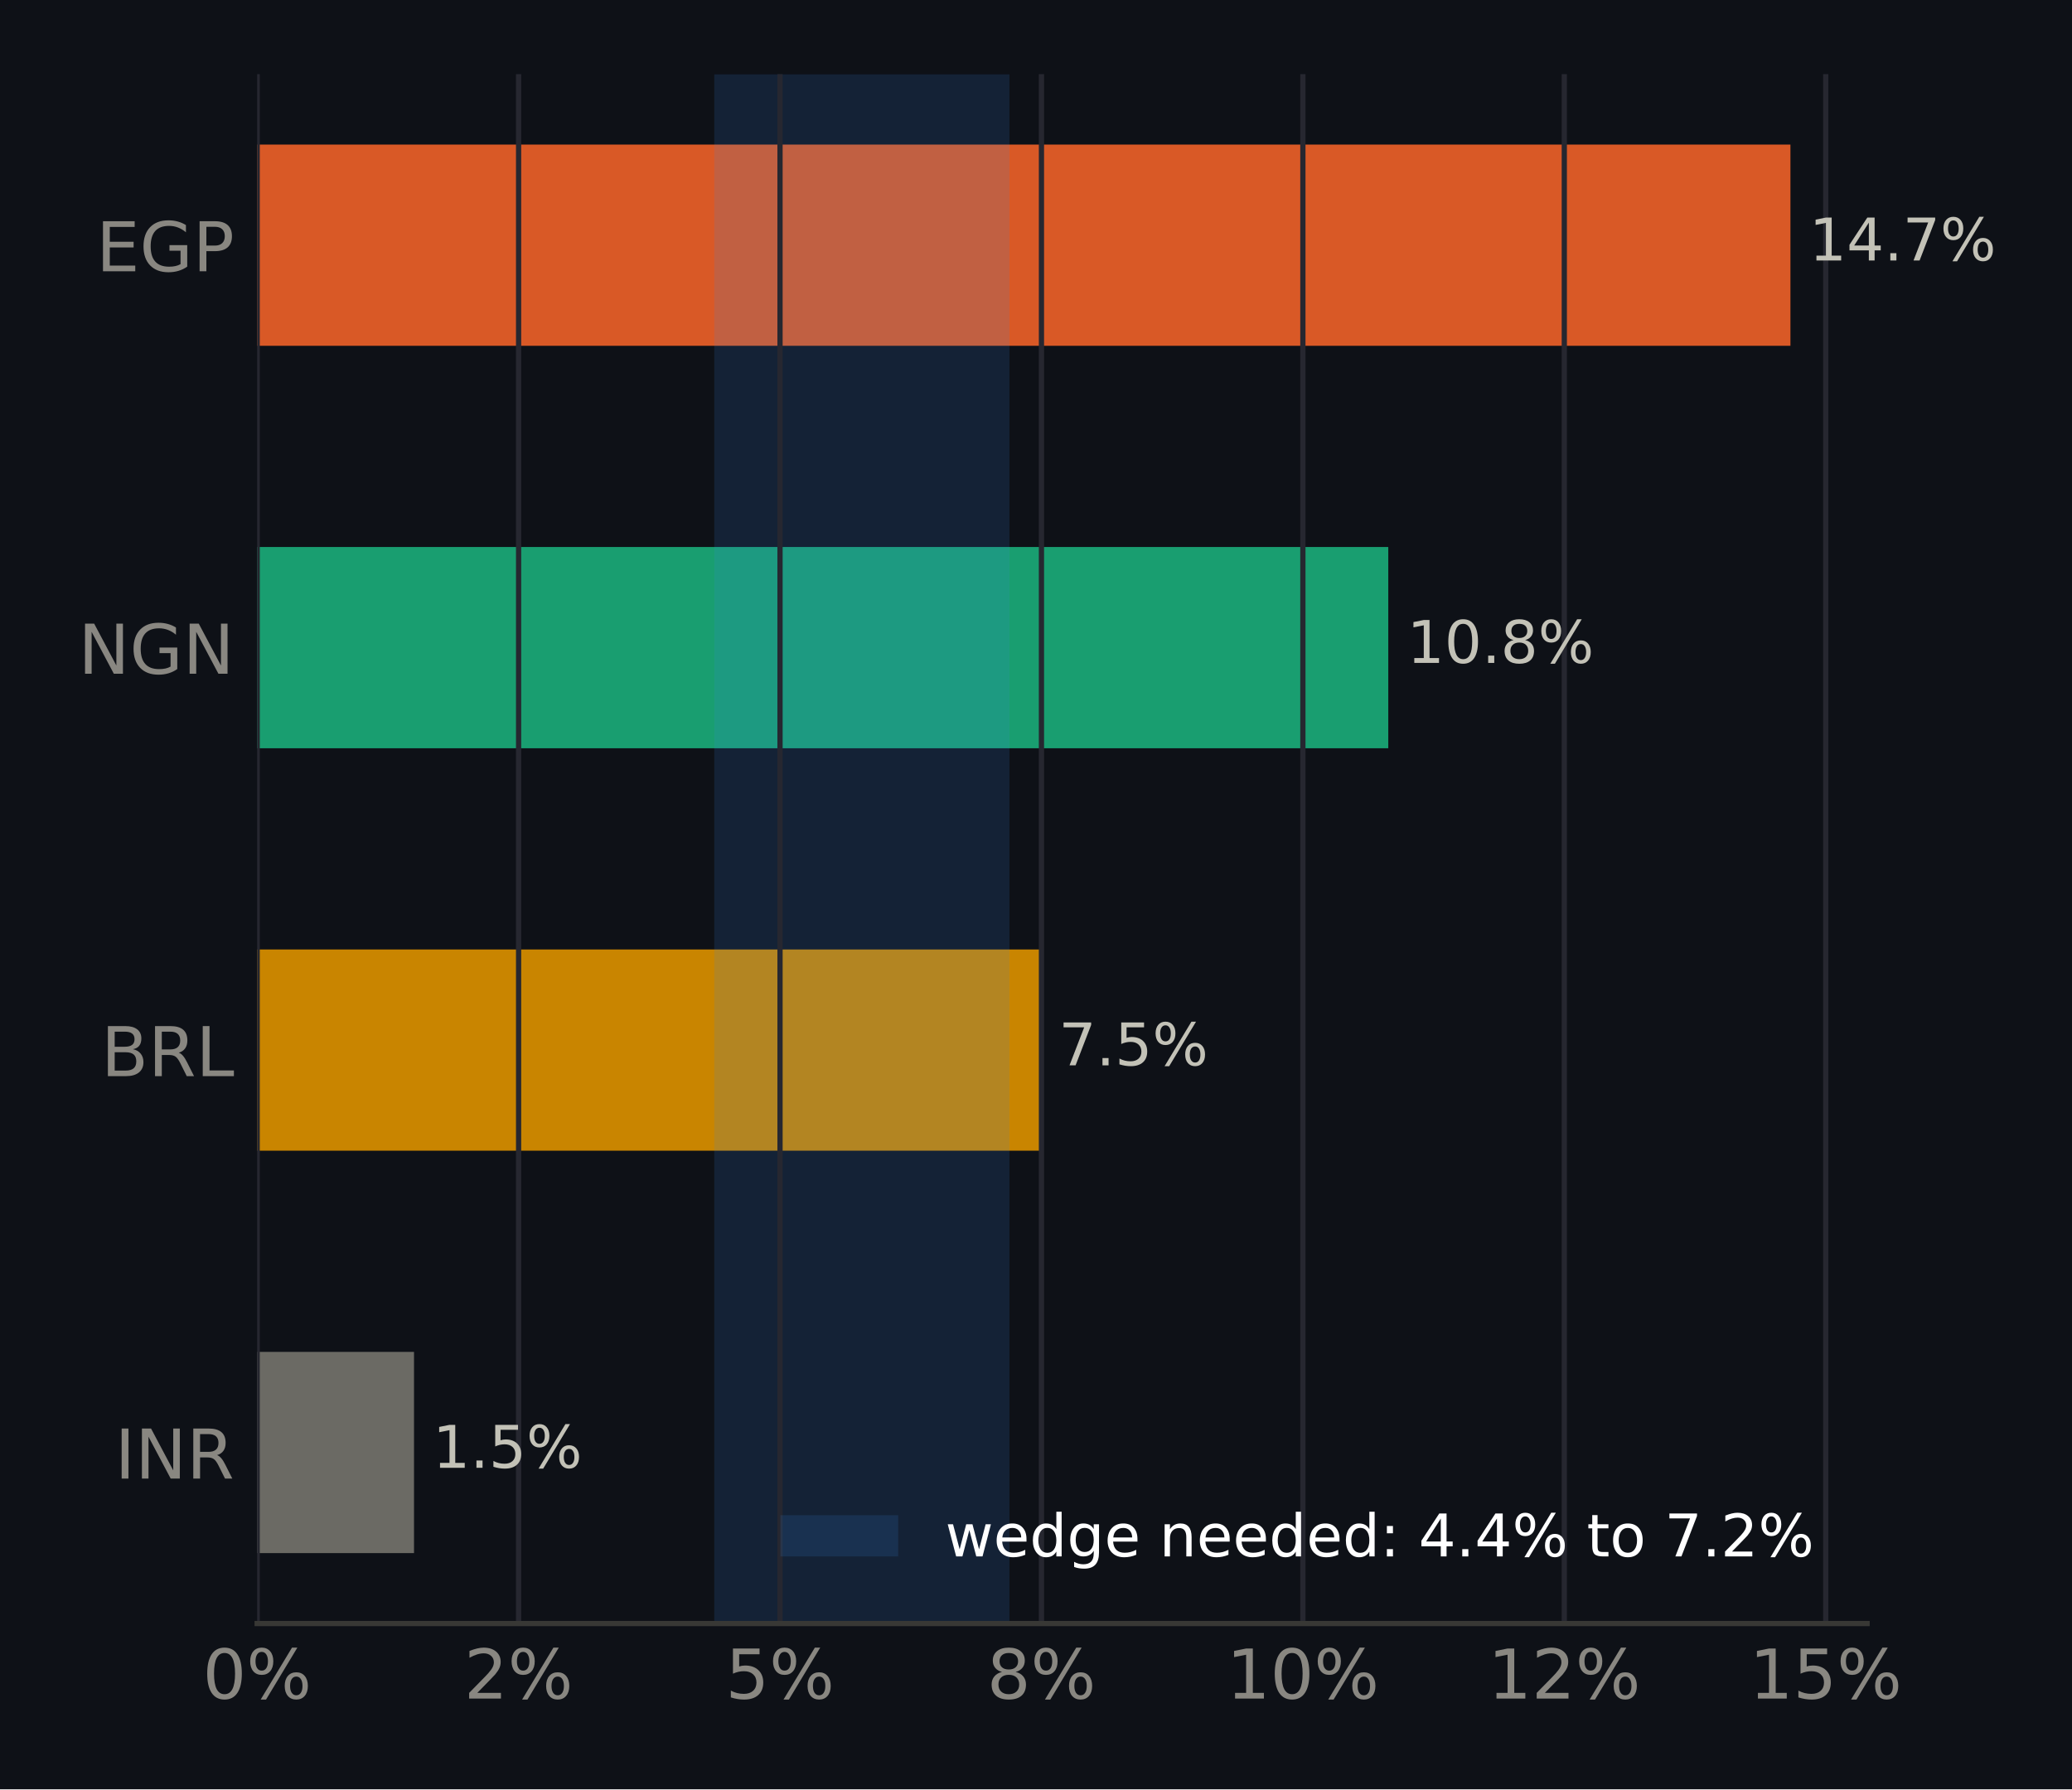
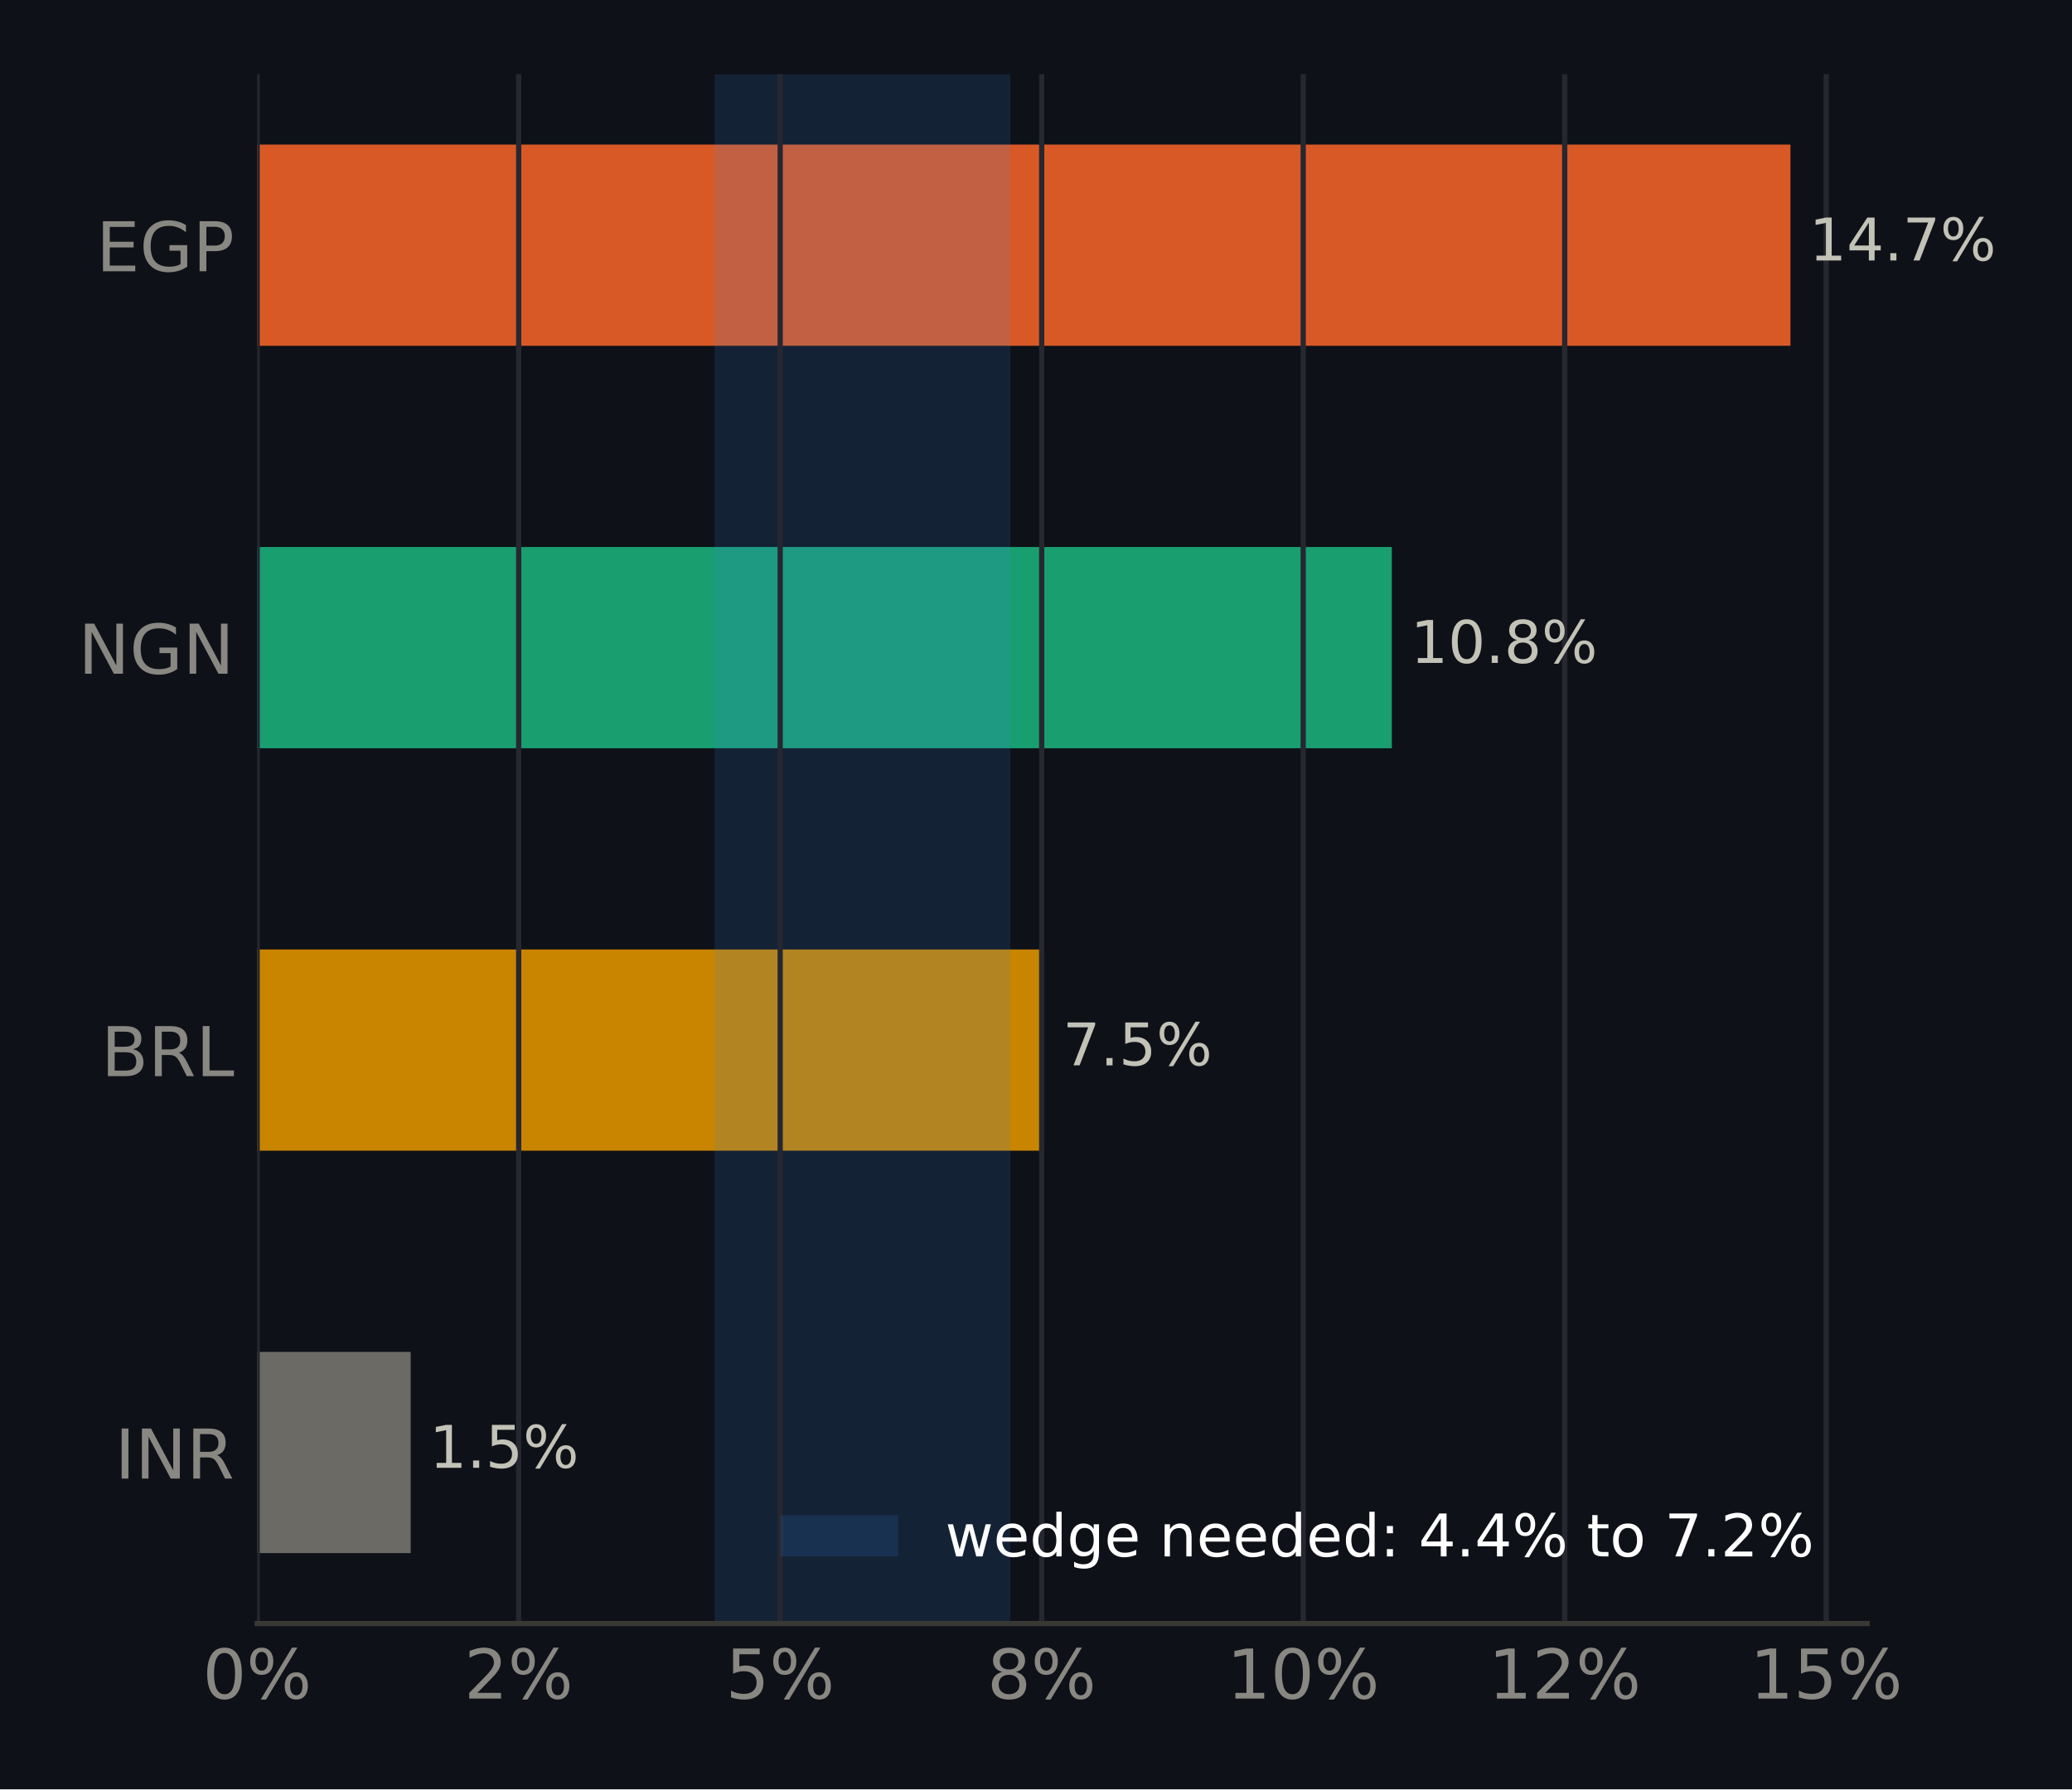
<svg xmlns="http://www.w3.org/2000/svg" xmlns:xlink="http://www.w3.org/1999/xlink" width="316.8pt" height="273.6pt" viewBox="0 0 316.8 273.6" version="1.1">
  <defs>
    <style type="text/css">*{stroke-linejoin: round; stroke-linecap: butt}</style>
  </defs>
  <g id="figure_1">
    <g id="patch_1">
      <path d="M 0 273.6  L 316.8 273.6  L 316.8 0  L 0 0  z " style="fill: #0e1117" />
    </g>
    <g id="axes_1">
      <g id="patch_2">
        <path d="M 39.32 248.26  L 285.471 248.26  L 285.471 11.34  L 39.32 11.34  z " style="fill: #0e1117" />
      </g>
      <g id="patch_3">
-         <path d="M 39.32 237.491  L 63.3 237.491  L 63.3 206.722  L 39.32 206.722  z " clip-path="url(#pfea970b165)" style="fill: #6b6a64" />
+         <path d="M 39.32 237.491  L 62.791 237.491  L 62.791 206.722  L 39.32 206.722  z " clip-path="url(#p0a25888470)" style="fill: #6b6a64" />
      </g>
      <g id="patch_4">
-         <path d="M 39.32 175.953  L 159.016 175.953  L 159.016 145.184  L 39.32 145.184  z " clip-path="url(#pfea970b165)" style="fill: #c98500" />
+         <path d="M 39.32 175.953  L 159.629 175.953  L 159.629 145.184  L 39.32 145.184  z " clip-path="url(#p0a25888470)" style="fill: #c98500" />
      </g>
      <g id="patch_5">
-         <path d="M 39.32 114.416  L 212.263 114.416  L 212.263 83.647  L 39.32 83.647  z " clip-path="url(#pfea970b165)" style="fill: #199e70" />
+         <path d="M 39.32 114.416  L 212.806 114.416  L 212.806 83.647  L 39.32 83.647  z " clip-path="url(#p0a25888470)" style="fill: #199e70" />
      </g>
      <g id="patch_6">
-         <path d="M 39.32 52.878  L 273.75 52.878  L 273.75 22.109  L 39.32 22.109  z " clip-path="url(#pfea970b165)" style="fill: #d95926" />
+         <path d="M 39.32 52.878  L 273.75 52.878  L 273.75 22.109  L 39.32 22.109  z " clip-path="url(#p0a25888470)" style="fill: #d95926" />
      </g>
      <g id="patch_7">
-         <path d="M 109.209 248.26  L 154.336 248.26  L 154.336 11.34  L 109.209 11.34  z " clip-path="url(#pfea970b165)" style="fill: #3987e5; opacity: 0.15" />
+         <path d="M 109.259 248.26  L 154.472 248.26  L 154.472 11.34  L 109.259 11.34  z " clip-path="url(#p0a25888470)" style="fill: #3987e5; opacity: 0.15" />
      </g>
      <g id="matplotlib.axis_1">
        <g id="xtick_1">
          <g id="line2d_1">
-             <path d="M 39.32 248.26  L 39.32 11.34  " clip-path="url(#pfea970b165)" style="fill: none; stroke: #262730; stroke-width: 0.8; stroke-linecap: square" />
+             <path d="M 39.32 248.26  L 39.32 11.34  " clip-path="url(#p0a25888470)" style="fill: none; stroke: #262730; stroke-width: 0.8; stroke-linecap: square" />
          </g>
          <g id="line2d_2" />
          <g id="text_1">
            <g style="fill: #898781" transform="translate(30.99137 259.7375) scale(0.105 -0.105)">
              <defs>
                <path id="DejaVuSans-13" d="M 2034 4250  Q 1547 4250 1301 3770  Q 1056 3291 1056 2328  Q 1056 1369 1301 889  Q 1547 409 2034 409  Q 2525 409 2770 889  Q 3016 1369 3016 2328  Q 3016 3291 2770 3770  Q 2525 4250 2034 4250  z M 2034 4750  Q 2819 4750 3233 4129  Q 3647 3509 3647 2328  Q 3647 1150 3233 529  Q 2819 -91 2034 -91  Q 1250 -91 836 529  Q 422 1150 422 2328  Q 422 3509 836 4129  Q 1250 4750 2034 4750  z " transform="scale(0.015625)" />
                <path id="DejaVuSans-8" d="M 4653 2053  Q 4381 2053 4226 1822  Q 4072 1591 4072 1178  Q 4072 772 4226 539  Q 4381 306 4653 306  Q 4919 306 5073 539  Q 5228 772 5228 1178  Q 5228 1588 5073 1820  Q 4919 2053 4653 2053  z M 4653 2450  Q 5147 2450 5437 2106  Q 5728 1763 5728 1178  Q 5728 594 5436 251  Q 5144 -91 4653 -91  Q 4153 -91 3862 251  Q 3572 594 3572 1178  Q 3572 1766 3864 2108  Q 4156 2450 4653 2450  z M 1428 4353  Q 1159 4353 1004 4120  Q 850 3888 850 3481  Q 850 3069 1003 2837  Q 1156 2606 1428 2606  Q 1700 2606 1854 2837  Q 2009 3069 2009 3481  Q 2009 3884 1853 4118  Q 1697 4353 1428 4353  z M 4250 4750  L 4750 4750  L 1831 -91  L 1331 -91  L 4250 4750  z M 1428 4750  Q 1922 4750 2215 4408  Q 2509 4066 2509 3481  Q 2509 2891 2217 2550  Q 1925 2209 1428 2209  Q 931 2209 642 2551  Q 353 2894 353 3481  Q 353 4063 643 4406  Q 934 4750 1428 4750  z " transform="scale(0.015625)" />
              </defs>
              <use xlink:href="#DejaVuSans-13" />
              <use xlink:href="#DejaVuSans-8" transform="translate(63.625 0)" />
            </g>
          </g>
        </g>
        <g id="xtick_2">
          <g id="line2d_3">
-             <path d="M 79.291 248.26  L 79.291 11.34  " clip-path="url(#pfea970b165)" style="fill: none; stroke: #262730; stroke-width: 0.8; stroke-linecap: square" />
+             <path d="M 79.304 248.26  L 79.304 11.34  " clip-path="url(#p0a25888470)" style="fill: none; stroke: #262730; stroke-width: 0.8; stroke-linecap: square" />
          </g>
          <g id="line2d_4" />
          <g id="text_2">
-             <g style="fill: #898781" transform="translate(70.9623 259.7375) scale(0.105 -0.105)">
+             <g style="fill: #898781" transform="translate(70.97498 259.7375) scale(0.105 -0.105)">
              <defs>
                <path id="DejaVuSans-15" d="M 1228 531  L 3431 531  L 3431 0  L 469 0  L 469 531  Q 828 903 1448 1529  Q 2069 2156 2228 2338  Q 2531 2678 2651 2914  Q 2772 3150 2772 3378  Q 2772 3750 2511 3984  Q 2250 4219 1831 4219  Q 1534 4219 1204 4116  Q 875 4013 500 3803  L 500 4441  Q 881 4594 1212 4672  Q 1544 4750 1819 4750  Q 2544 4750 2975 4387  Q 3406 4025 3406 3419  Q 3406 3131 3298 2873  Q 3191 2616 2906 2266  Q 2828 2175 2409 1742  Q 1991 1309 1228 531  z " transform="scale(0.015625)" />
              </defs>
              <use xlink:href="#DejaVuSans-15" />
              <use xlink:href="#DejaVuSans-8" transform="translate(63.625 0)" />
            </g>
          </g>
        </g>
        <g id="xtick_3">
          <g id="line2d_5">
-             <path d="M 119.262 248.26  L 119.262 11.34  " clip-path="url(#pfea970b165)" style="fill: none; stroke: #262730; stroke-width: 0.8; stroke-linecap: square" />
+             <path d="M 119.287 248.26  L 119.287 11.34  " clip-path="url(#p0a25888470)" style="fill: none; stroke: #262730; stroke-width: 0.8; stroke-linecap: square" />
          </g>
          <g id="line2d_6" />
          <g id="text_3">
-             <g style="fill: #898781" transform="translate(110.9332 259.7375) scale(0.105 -0.105)">
+             <g style="fill: #898781" transform="translate(110.9586 259.7375) scale(0.105 -0.105)">
              <defs>
                <path id="DejaVuSans-18" d="M 691 4666  L 3169 4666  L 3169 4134  L 1269 4134  L 1269 2991  Q 1406 3038 1543 3061  Q 1681 3084 1819 3084  Q 2600 3084 3056 2656  Q 3513 2228 3513 1497  Q 3513 744 3044 326  Q 2575 -91 1722 -91  Q 1428 -91 1123 -41  Q 819 9 494 109  L 494 744  Q 775 591 1075 516  Q 1375 441 1709 441  Q 2250 441 2565 725  Q 2881 1009 2881 1497  Q 2881 1984 2565 2268  Q 2250 2553 1709 2553  Q 1456 2553 1204 2497  Q 953 2441 691 2322  L 691 4666  z " transform="scale(0.015625)" />
              </defs>
              <use xlink:href="#DejaVuSans-18" />
              <use xlink:href="#DejaVuSans-8" transform="translate(63.625 0)" />
            </g>
          </g>
        </g>
        <g id="xtick_4">
          <g id="line2d_7">
-             <path d="M 159.233 248.26  L 159.233 11.34  " clip-path="url(#pfea970b165)" style="fill: none; stroke: #262730; stroke-width: 0.8; stroke-linecap: square" />
+             <path d="M 159.271 248.26  L 159.271 11.34  " clip-path="url(#p0a25888470)" style="fill: none; stroke: #262730; stroke-width: 0.8; stroke-linecap: square" />
          </g>
          <g id="line2d_8" />
          <g id="text_4">
-             <g style="fill: #898781" transform="translate(150.9042 259.7375) scale(0.105 -0.105)">
+             <g style="fill: #898781" transform="translate(150.9422 259.7375) scale(0.105 -0.105)">
              <defs>
                <path id="DejaVuSans-1b" d="M 2034 2216  Q 1584 2216 1326 1975  Q 1069 1734 1069 1313  Q 1069 891 1326 650  Q 1584 409 2034 409  Q 2484 409 2743 651  Q 3003 894 3003 1313  Q 3003 1734 2745 1975  Q 2488 2216 2034 2216  z M 1403 2484  Q 997 2584 770 2862  Q 544 3141 544 3541  Q 544 4100 942 4425  Q 1341 4750 2034 4750  Q 2731 4750 3128 4425  Q 3525 4100 3525 3541  Q 3525 3141 3298 2862  Q 3072 2584 2669 2484  Q 3125 2378 3379 2068  Q 3634 1759 3634 1313  Q 3634 634 3220 271  Q 2806 -91 2034 -91  Q 1263 -91 848 271  Q 434 634 434 1313  Q 434 1759 690 2068  Q 947 2378 1403 2484  z M 1172 3481  Q 1172 3119 1398 2916  Q 1625 2713 2034 2713  Q 2441 2713 2670 2916  Q 2900 3119 2900 3481  Q 2900 3844 2670 4047  Q 2441 4250 2034 4250  Q 1625 4250 1398 4047  Q 1172 3844 1172 3481  z " transform="scale(0.015625)" />
              </defs>
              <use xlink:href="#DejaVuSans-1b" />
              <use xlink:href="#DejaVuSans-8" transform="translate(63.625 0)" />
            </g>
          </g>
        </g>
        <g id="xtick_5">
          <g id="line2d_9">
-             <path d="M 199.204 248.26  L 199.204 11.34  " clip-path="url(#pfea970b165)" style="fill: none; stroke: #262730; stroke-width: 0.8; stroke-linecap: square" />
+             <path d="M 199.254 248.26  L 199.254 11.34  " clip-path="url(#p0a25888470)" style="fill: none; stroke: #262730; stroke-width: 0.8; stroke-linecap: square" />
          </g>
          <g id="line2d_10" />
          <g id="text_5">
-             <g style="fill: #898781" transform="translate(187.5348 259.7375) scale(0.105 -0.105)">
+             <g style="fill: #898781" transform="translate(187.5855 259.7375) scale(0.105 -0.105)">
              <defs>
                <path id="DejaVuSans-14" d="M 794 531  L 1825 531  L 1825 4091  L 703 3866  L 703 4441  L 1819 4666  L 2450 4666  L 2450 531  L 3481 531  L 3481 0  L 794 0  L 794 531  z " transform="scale(0.015625)" />
              </defs>
              <use xlink:href="#DejaVuSans-14" />
              <use xlink:href="#DejaVuSans-13" transform="translate(63.625 0)" />
              <use xlink:href="#DejaVuSans-8" transform="translate(127.25 0)" />
            </g>
          </g>
        </g>
        <g id="xtick_6">
          <g id="line2d_11">
-             <path d="M 239.175 248.26  L 239.175 11.34  " clip-path="url(#pfea970b165)" style="fill: none; stroke: #262730; stroke-width: 0.8; stroke-linecap: square" />
+             <path d="M 239.238 248.26  L 239.238 11.34  " clip-path="url(#p0a25888470)" style="fill: none; stroke: #262730; stroke-width: 0.8; stroke-linecap: square" />
          </g>
          <g id="line2d_12" />
          <g id="text_6">
-             <g style="fill: #898781" transform="translate(227.5057 259.7375) scale(0.105 -0.105)">
+             <g style="fill: #898781" transform="translate(227.5691 259.7375) scale(0.105 -0.105)">
              <use xlink:href="#DejaVuSans-14" />
              <use xlink:href="#DejaVuSans-15" transform="translate(63.625 0)" />
              <use xlink:href="#DejaVuSans-8" transform="translate(127.25 0)" />
            </g>
          </g>
        </g>
        <g id="xtick_7">
          <g id="line2d_13">
-             <path d="M 279.146 248.26  L 279.146 11.34  " clip-path="url(#pfea970b165)" style="fill: none; stroke: #262730; stroke-width: 0.8; stroke-linecap: square" />
+             <path d="M 279.222 248.26  L 279.222 11.34  " clip-path="url(#p0a25888470)" style="fill: none; stroke: #262730; stroke-width: 0.8; stroke-linecap: square" />
          </g>
          <g id="line2d_14" />
          <g id="text_7">
-             <g style="fill: #898781" transform="translate(267.4767 259.7375) scale(0.105 -0.105)">
+             <g style="fill: #898781" transform="translate(267.5527 259.7375) scale(0.105 -0.105)">
              <use xlink:href="#DejaVuSans-14" />
              <use xlink:href="#DejaVuSans-18" transform="translate(63.625 0)" />
              <use xlink:href="#DejaVuSans-8" transform="translate(127.25 0)" />
            </g>
          </g>
        </g>
      </g>
      <g id="matplotlib.axis_2">
        <g id="ytick_1">
          <g id="line2d_15" />
          <g id="text_8">
            <g style="fill: #898781" transform="translate(17.57133 226.0953) scale(0.105 -0.105)">
              <defs>
                <path id="DejaVuSans-2c" d="M 628 4666  L 1259 4666  L 1259 0  L 628 0  L 628 4666  z " transform="scale(0.015625)" />
                <path id="DejaVuSans-31" d="M 628 4666  L 1478 4666  L 3547 763  L 3547 4666  L 4159 4666  L 4159 0  L 3309 0  L 1241 3903  L 1241 0  L 628 0  L 628 4666  z " transform="scale(0.015625)" />
                <path id="DejaVuSans-35" d="M 2841 2188  Q 3044 2119 3236 1894  Q 3428 1669 3622 1275  L 4263 0  L 3584 0  L 2988 1197  Q 2756 1666 2539 1819  Q 2322 1972 1947 1972  L 1259 1972  L 1259 0  L 628 0  L 628 4666  L 2053 4666  Q 2853 4666 3247 4331  Q 3641 3997 3641 3322  Q 3641 2881 3436 2590  Q 3231 2300 2841 2188  z M 1259 4147  L 1259 2491  L 2053 2491  Q 2509 2491 2742 2702  Q 2975 2913 2975 3322  Q 2975 3731 2742 3939  Q 2509 4147 2053 4147  L 1259 4147  z " transform="scale(0.015625)" />
              </defs>
              <use xlink:href="#DejaVuSans-2c" />
              <use xlink:href="#DejaVuSans-31" transform="translate(29.5 0)" />
              <use xlink:href="#DejaVuSans-35" transform="translate(104.3125 0)" />
            </g>
          </g>
        </g>
        <g id="ytick_2">
          <g id="line2d_16" />
          <g id="text_9">
            <g style="fill: #898781" transform="translate(15.46969 164.5576) scale(0.105 -0.105)">
              <defs>
                <path id="DejaVuSans-25" d="M 1259 2228  L 1259 519  L 2272 519  Q 2781 519 3026 730  Q 3272 941 3272 1375  Q 3272 1813 3026 2020  Q 2781 2228 2272 2228  L 1259 2228  z M 1259 4147  L 1259 2741  L 2194 2741  Q 2656 2741 2882 2914  Q 3109 3088 3109 3444  Q 3109 3797 2882 3972  Q 2656 4147 2194 4147  L 1259 4147  z M 628 4666  L 2241 4666  Q 2963 4666 3353 4366  Q 3744 4066 3744 3513  Q 3744 3084 3544 2831  Q 3344 2578 2956 2516  Q 3422 2416 3680 2098  Q 3938 1781 3938 1306  Q 3938 681 3513 340  Q 3088 0 2303 0  L 628 0  L 628 4666  z " transform="scale(0.015625)" />
                <path id="DejaVuSans-2f" d="M 628 4666  L 1259 4666  L 1259 531  L 3531 531  L 3531 0  L 628 0  L 628 4666  z " transform="scale(0.015625)" />
              </defs>
              <use xlink:href="#DejaVuSans-25" />
              <use xlink:href="#DejaVuSans-35" transform="translate(68.60938 0)" />
              <use xlink:href="#DejaVuSans-2f" transform="translate(138.0938 0)" />
            </g>
          </g>
        </g>
        <g id="ytick_3">
          <g id="line2d_17" />
          <g id="text_10">
            <g style="fill: #898781" transform="translate(11.97352 103.0199) scale(0.105 -0.105)">
              <defs>
                <path id="DejaVuSans-2a" d="M 3809 666  L 3809 1919  L 2778 1919  L 2778 2438  L 4434 2438  L 4434 434  Q 4069 175 3628 42  Q 3188 -91 2688 -91  Q 1594 -91 976 548  Q 359 1188 359 2328  Q 359 3472 976 4111  Q 1594 4750 2688 4750  Q 3144 4750 3555 4637  Q 3966 4525 4313 4306  L 4313 3634  Q 3963 3931 3569 4081  Q 3175 4231 2741 4231  Q 1884 4231 1454 3753  Q 1025 3275 1025 2328  Q 1025 1384 1454 906  Q 1884 428 2741 428  Q 3075 428 3337 486  Q 3600 544 3809 666  z " transform="scale(0.015625)" />
              </defs>
              <use xlink:href="#DejaVuSans-31" />
              <use xlink:href="#DejaVuSans-2a" transform="translate(74.8125 0)" />
              <use xlink:href="#DejaVuSans-31" transform="translate(152.2969 0)" />
            </g>
          </g>
        </g>
        <g id="ytick_4">
          <g id="line2d_18" />
          <g id="text_11">
            <g style="fill: #898781" transform="translate(14.71828 41.48228) scale(0.105 -0.105)">
              <defs>
                <path id="DejaVuSans-28" d="M 628 4666  L 3578 4666  L 3578 4134  L 1259 4134  L 1259 2753  L 3481 2753  L 3481 2222  L 1259 2222  L 1259 531  L 3634 531  L 3634 0  L 628 0  L 628 4666  z " transform="scale(0.015625)" />
                <path id="DejaVuSans-33" d="M 1259 4147  L 1259 2394  L 2053 2394  Q 2494 2394 2734 2622  Q 2975 2850 2975 3272  Q 2975 3691 2734 3919  Q 2494 4147 2053 4147  L 1259 4147  z M 628 4666  L 2053 4666  Q 2838 4666 3239 4311  Q 3641 3956 3641 3272  Q 3641 2581 3239 2228  Q 2838 1875 2053 1875  L 1259 1875  L 1259 0  L 628 0  L 628 4666  z " transform="scale(0.015625)" />
              </defs>
              <use xlink:href="#DejaVuSans-28" />
              <use xlink:href="#DejaVuSans-2a" transform="translate(63.1875 0)" />
              <use xlink:href="#DejaVuSans-33" transform="translate(140.6719 0)" />
            </g>
          </g>
        </g>
      </g>
      <g id="patch_8">
        <path d="M 39.32 248.26  L 285.471 248.26  " style="fill: none; stroke: #383835; stroke-width: 0.8; stroke-linejoin: miter; stroke-linecap: square" />
      </g>
      <g id="text_12">
-         <g style="fill: #c3c2b7" transform="translate(63.30025 224.4444) scale(0.09 -0.09)">
+         <g style="fill: #c3c2b7" transform="translate(62.79062 224.4444) scale(0.09 -0.09)">
          <defs>
            <path id="DejaVuSans-3" transform="scale(0.015625)" />
            <path id="DejaVuSans-11" d="M 684 794  L 1344 794  L 1344 0  L 684 0  L 684 794  z " transform="scale(0.015625)" />
          </defs>
          <use xlink:href="#DejaVuSans-3" />
          <use xlink:href="#DejaVuSans-14" transform="translate(31.78125 0)" />
          <use xlink:href="#DejaVuSans-11" transform="translate(95.40625 0)" />
          <use xlink:href="#DejaVuSans-18" transform="translate(127.1875 0)" />
          <use xlink:href="#DejaVuSans-8" transform="translate(190.8125 0)" />
        </g>
      </g>
      <g id="text_13">
-         <g style="fill: #c3c2b7" transform="translate(159.0164 162.9067) scale(0.09 -0.09)">
+         <g style="fill: #c3c2b7" transform="translate(159.6289 162.9067) scale(0.09 -0.09)">
          <defs>
            <path id="DejaVuSans-1a" d="M 525 4666  L 3525 4666  L 3525 4397  L 1831 0  L 1172 0  L 2766 4134  L 525 4134  L 525 4666  z " transform="scale(0.015625)" />
          </defs>
          <use xlink:href="#DejaVuSans-3" />
          <use xlink:href="#DejaVuSans-1a" transform="translate(31.78125 0)" />
          <use xlink:href="#DejaVuSans-11" transform="translate(95.40625 0)" />
          <use xlink:href="#DejaVuSans-18" transform="translate(127.1875 0)" />
          <use xlink:href="#DejaVuSans-8" transform="translate(190.8125 0)" />
        </g>
      </g>
      <g id="text_14">
-         <g style="fill: #c3c2b7" transform="translate(212.2626 101.3691) scale(0.09 -0.09)">
+         <g style="fill: #c3c2b7" transform="translate(212.8063 101.3691) scale(0.09 -0.09)">
          <use xlink:href="#DejaVuSans-3" />
          <use xlink:href="#DejaVuSans-14" transform="translate(31.78125 0)" />
          <use xlink:href="#DejaVuSans-13" transform="translate(95.40625 0)" />
          <use xlink:href="#DejaVuSans-11" transform="translate(159.0312 0)" />
          <use xlink:href="#DejaVuSans-1b" transform="translate(190.8125 0)" />
          <use xlink:href="#DejaVuSans-8" transform="translate(254.4375 0)" />
        </g>
      </g>
      <g id="text_15">
        <g style="fill: #c3c2b7" transform="translate(273.7499 39.8314) scale(0.09 -0.09)">
          <defs>
            <path id="DejaVuSans-17" d="M 2419 4116  L 825 1625  L 2419 1625  L 2419 4116  z M 2253 4666  L 3047 4666  L 3047 1625  L 3713 1625  L 3713 1100  L 3047 1100  L 3047 0  L 2419 0  L 2419 1100  L 313 1100  L 313 1709  L 2253 4666  z " transform="scale(0.015625)" />
          </defs>
          <use xlink:href="#DejaVuSans-3" />
          <use xlink:href="#DejaVuSans-14" transform="translate(31.78125 0)" />
          <use xlink:href="#DejaVuSans-17" transform="translate(95.40625 0)" />
          <use xlink:href="#DejaVuSans-11" transform="translate(159.0312 0)" />
          <use xlink:href="#DejaVuSans-1a" transform="translate(190.8125 0)" />
          <use xlink:href="#DejaVuSans-8" transform="translate(254.4375 0)" />
        </g>
      </g>
      <g id="legend_1">
        <g id="patch_9">
          <path d="M 119.327 237.998  L 137.327 237.998  L 137.327 231.698  L 119.327 231.698  z " style="fill: #3987e5; opacity: 0.15" />
        </g>
        <g id="text_16">
          <g style="fill: #ffffff" transform="translate(144.5272 237.9979) scale(0.09 -0.09)">
            <defs>
              <path id="DejaVuSans-5a" d="M 269 3500  L 844 3500  L 1563 769  L 2278 3500  L 2956 3500  L 3675 769  L 4391 3500  L 4966 3500  L 4050 0  L 3372 0  L 2619 2869  L 1863 0  L 1184 0  L 269 3500  z " transform="scale(0.015625)" />
              <path id="DejaVuSans-48" d="M 3597 1894  L 3597 1613  L 953 1613  Q 991 1019 1311 708  Q 1631 397 2203 397  Q 2534 397 2845 478  Q 3156 559 3463 722  L 3463 178  Q 3153 47 2828 -22  Q 2503 -91 2169 -91  Q 1331 -91 842 396  Q 353 884 353 1716  Q 353 2575 817 3079  Q 1281 3584 2069 3584  Q 2775 3584 3186 3129  Q 3597 2675 3597 1894  z M 3022 2063  Q 3016 2534 2758 2815  Q 2500 3097 2075 3097  Q 1594 3097 1305 2825  Q 1016 2553 972 2059  L 3022 2063  z " transform="scale(0.015625)" />
              <path id="DejaVuSans-47" d="M 2906 2969  L 2906 4863  L 3481 4863  L 3481 0  L 2906 0  L 2906 525  Q 2725 213 2448 61  Q 2172 -91 1784 -91  Q 1150 -91 751 415  Q 353 922 353 1747  Q 353 2572 751 3078  Q 1150 3584 1784 3584  Q 2172 3584 2448 3432  Q 2725 3281 2906 2969  z M 947 1747  Q 947 1113 1208 752  Q 1469 391 1925 391  Q 2381 391 2643 752  Q 2906 1113 2906 1747  Q 2906 2381 2643 2742  Q 2381 3103 1925 3103  Q 1469 3103 1208 2742  Q 947 2381 947 1747  z " transform="scale(0.015625)" />
              <path id="DejaVuSans-4a" d="M 2906 1791  Q 2906 2416 2648 2759  Q 2391 3103 1925 3103  Q 1463 3103 1205 2759  Q 947 2416 947 1791  Q 947 1169 1205 825  Q 1463 481 1925 481  Q 2391 481 2648 825  Q 2906 1169 2906 1791  z M 3481 434  Q 3481 -459 3084 -895  Q 2688 -1331 1869 -1331  Q 1566 -1331 1297 -1286  Q 1028 -1241 775 -1147  L 775 -588  Q 1028 -725 1275 -790  Q 1522 -856 1778 -856  Q 2344 -856 2625 -561  Q 2906 -266 2906 331  L 2906 616  Q 2728 306 2450 153  Q 2172 0 1784 0  Q 1141 0 747 490  Q 353 981 353 1791  Q 353 2603 747 3093  Q 1141 3584 1784 3584  Q 2172 3584 2450 3431  Q 2728 3278 2906 2969  L 2906 3500  L 3481 3500  L 3481 434  z " transform="scale(0.015625)" />
              <path id="DejaVuSans-51" d="M 3513 2113  L 3513 0  L 2938 0  L 2938 2094  Q 2938 2591 2744 2837  Q 2550 3084 2163 3084  Q 1697 3084 1428 2787  Q 1159 2491 1159 1978  L 1159 0  L 581 0  L 581 3500  L 1159 3500  L 1159 2956  Q 1366 3272 1645 3428  Q 1925 3584 2291 3584  Q 2894 3584 3203 3211  Q 3513 2838 3513 2113  z " transform="scale(0.015625)" />
              <path id="DejaVuSans-1d" d="M 750 794  L 1409 794  L 1409 0  L 750 0  L 750 794  z M 750 3309  L 1409 3309  L 1409 2516  L 750 2516  L 750 3309  z " transform="scale(0.015625)" />
              <path id="DejaVuSans-57" d="M 1172 4494  L 1172 3500  L 2356 3500  L 2356 3053  L 1172 3053  L 1172 1153  Q 1172 725 1289 603  Q 1406 481 1766 481  L 2356 481  L 2356 0  L 1766 0  Q 1100 0 847 248  Q 594 497 594 1153  L 594 3053  L 172 3053  L 172 3500  L 594 3500  L 594 4494  L 1172 4494  z " transform="scale(0.015625)" />
              <path id="DejaVuSans-52" d="M 1959 3097  Q 1497 3097 1228 2736  Q 959 2375 959 1747  Q 959 1119 1226 758  Q 1494 397 1959 397  Q 2419 397 2687 759  Q 2956 1122 2956 1747  Q 2956 2369 2687 2733  Q 2419 3097 1959 3097  z M 1959 3584  Q 2709 3584 3137 3096  Q 3566 2609 3566 1747  Q 3566 888 3137 398  Q 2709 -91 1959 -91  Q 1206 -91 779 398  Q 353 888 353 1747  Q 353 2609 779 3096  Q 1206 3584 1959 3584  z " transform="scale(0.015625)" />
            </defs>
            <use xlink:href="#DejaVuSans-5a" />
            <use xlink:href="#DejaVuSans-48" transform="translate(81.78125 0)" />
            <use xlink:href="#DejaVuSans-47" transform="translate(143.3125 0)" />
            <use xlink:href="#DejaVuSans-4a" transform="translate(206.7969 0)" />
            <use xlink:href="#DejaVuSans-48" transform="translate(270.2812 0)" />
            <use xlink:href="#DejaVuSans-3" transform="translate(331.8125 0)" />
            <use xlink:href="#DejaVuSans-51" transform="translate(363.5938 0)" />
            <use xlink:href="#DejaVuSans-48" transform="translate(426.9688 0)" />
            <use xlink:href="#DejaVuSans-48" transform="translate(488.5 0)" />
            <use xlink:href="#DejaVuSans-47" transform="translate(550.0312 0)" />
            <use xlink:href="#DejaVuSans-48" transform="translate(613.5156 0)" />
            <use xlink:href="#DejaVuSans-47" transform="translate(675.0469 0)" />
            <use xlink:href="#DejaVuSans-1d" transform="translate(738.5312 0)" />
            <use xlink:href="#DejaVuSans-3" transform="translate(772.2188 0)" />
            <use xlink:href="#DejaVuSans-17" transform="translate(804 0)" />
            <use xlink:href="#DejaVuSans-11" transform="translate(867.625 0)" />
            <use xlink:href="#DejaVuSans-17" transform="translate(899.4062 0)" />
            <use xlink:href="#DejaVuSans-8" transform="translate(963.0312 0)" />
            <use xlink:href="#DejaVuSans-3" transform="translate(1058.047 0)" />
            <use xlink:href="#DejaVuSans-57" transform="translate(1089.828 0)" />
            <use xlink:href="#DejaVuSans-52" transform="translate(1129.031 0)" />
            <use xlink:href="#DejaVuSans-3" transform="translate(1190.219 0)" />
            <use xlink:href="#DejaVuSans-1a" transform="translate(1222 0)" />
            <use xlink:href="#DejaVuSans-11" transform="translate(1285.625 0)" />
            <use xlink:href="#DejaVuSans-15" transform="translate(1317.406 0)" />
            <use xlink:href="#DejaVuSans-8" transform="translate(1381.031 0)" />
          </g>
        </g>
      </g>
    </g>
  </g>
  <defs>
-     <clipPath id="pfea970b165">
+     <clipPath id="p0a25888470">
      <rect x="39.32" y="11.34" width="246.151" height="236.92" />
    </clipPath>
  </defs>
</svg>
